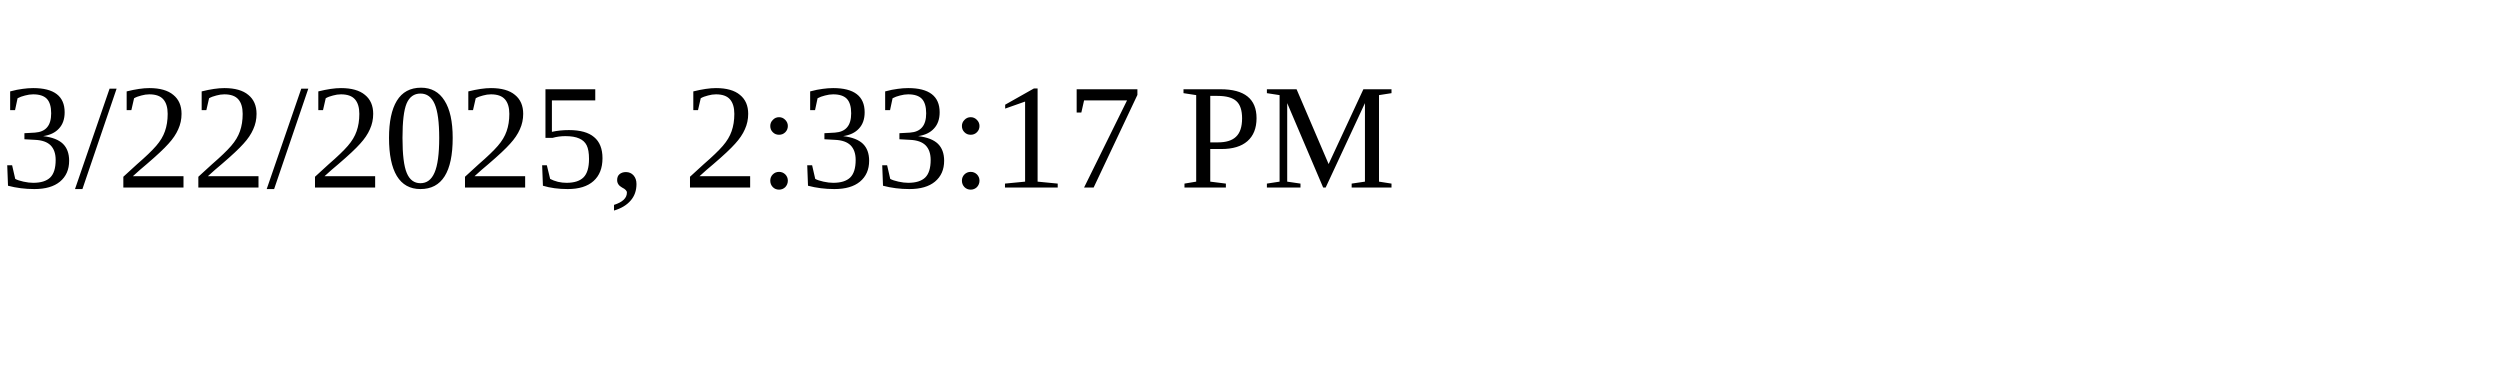
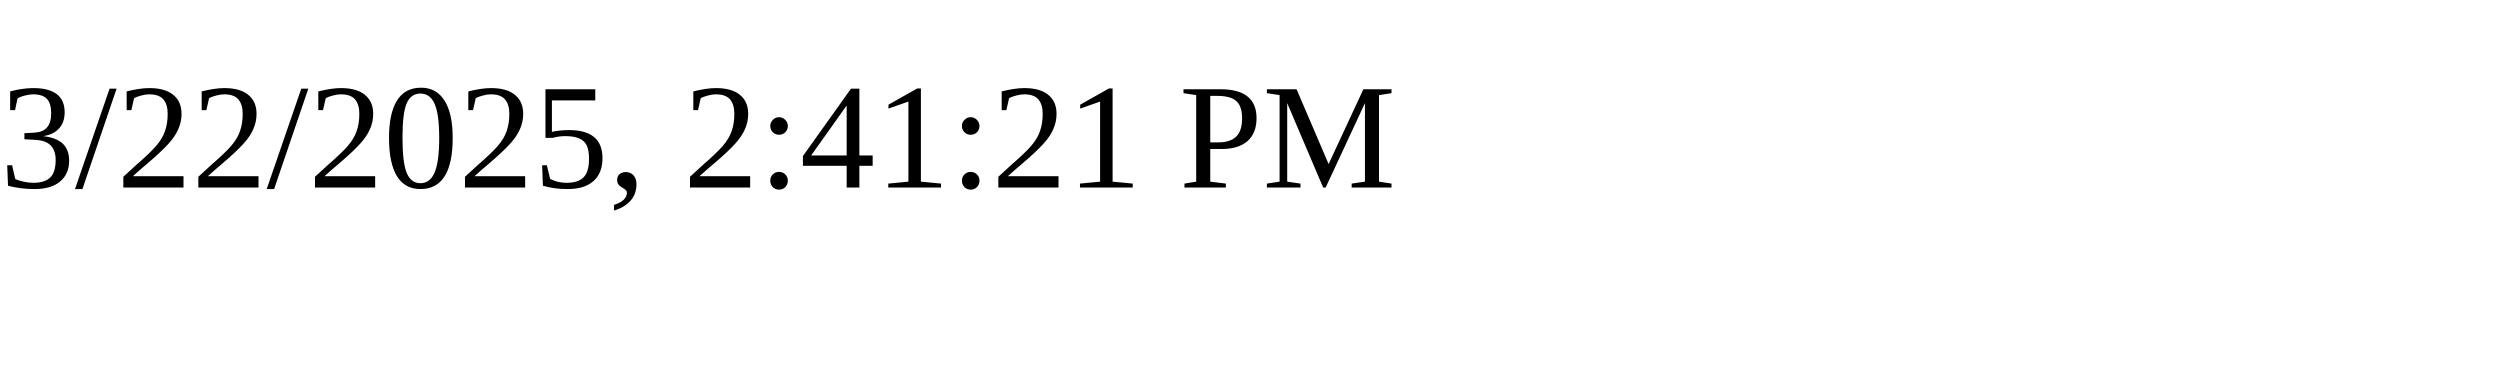
<svg xmlns="http://www.w3.org/2000/svg" height="30" width="200">
-   <text x="0" y="15">3/22/2025, 2:33:17 PM</text>
+   <text x="0" y="15">3/22/2025, 2:41:21 PM</text>
</svg>
